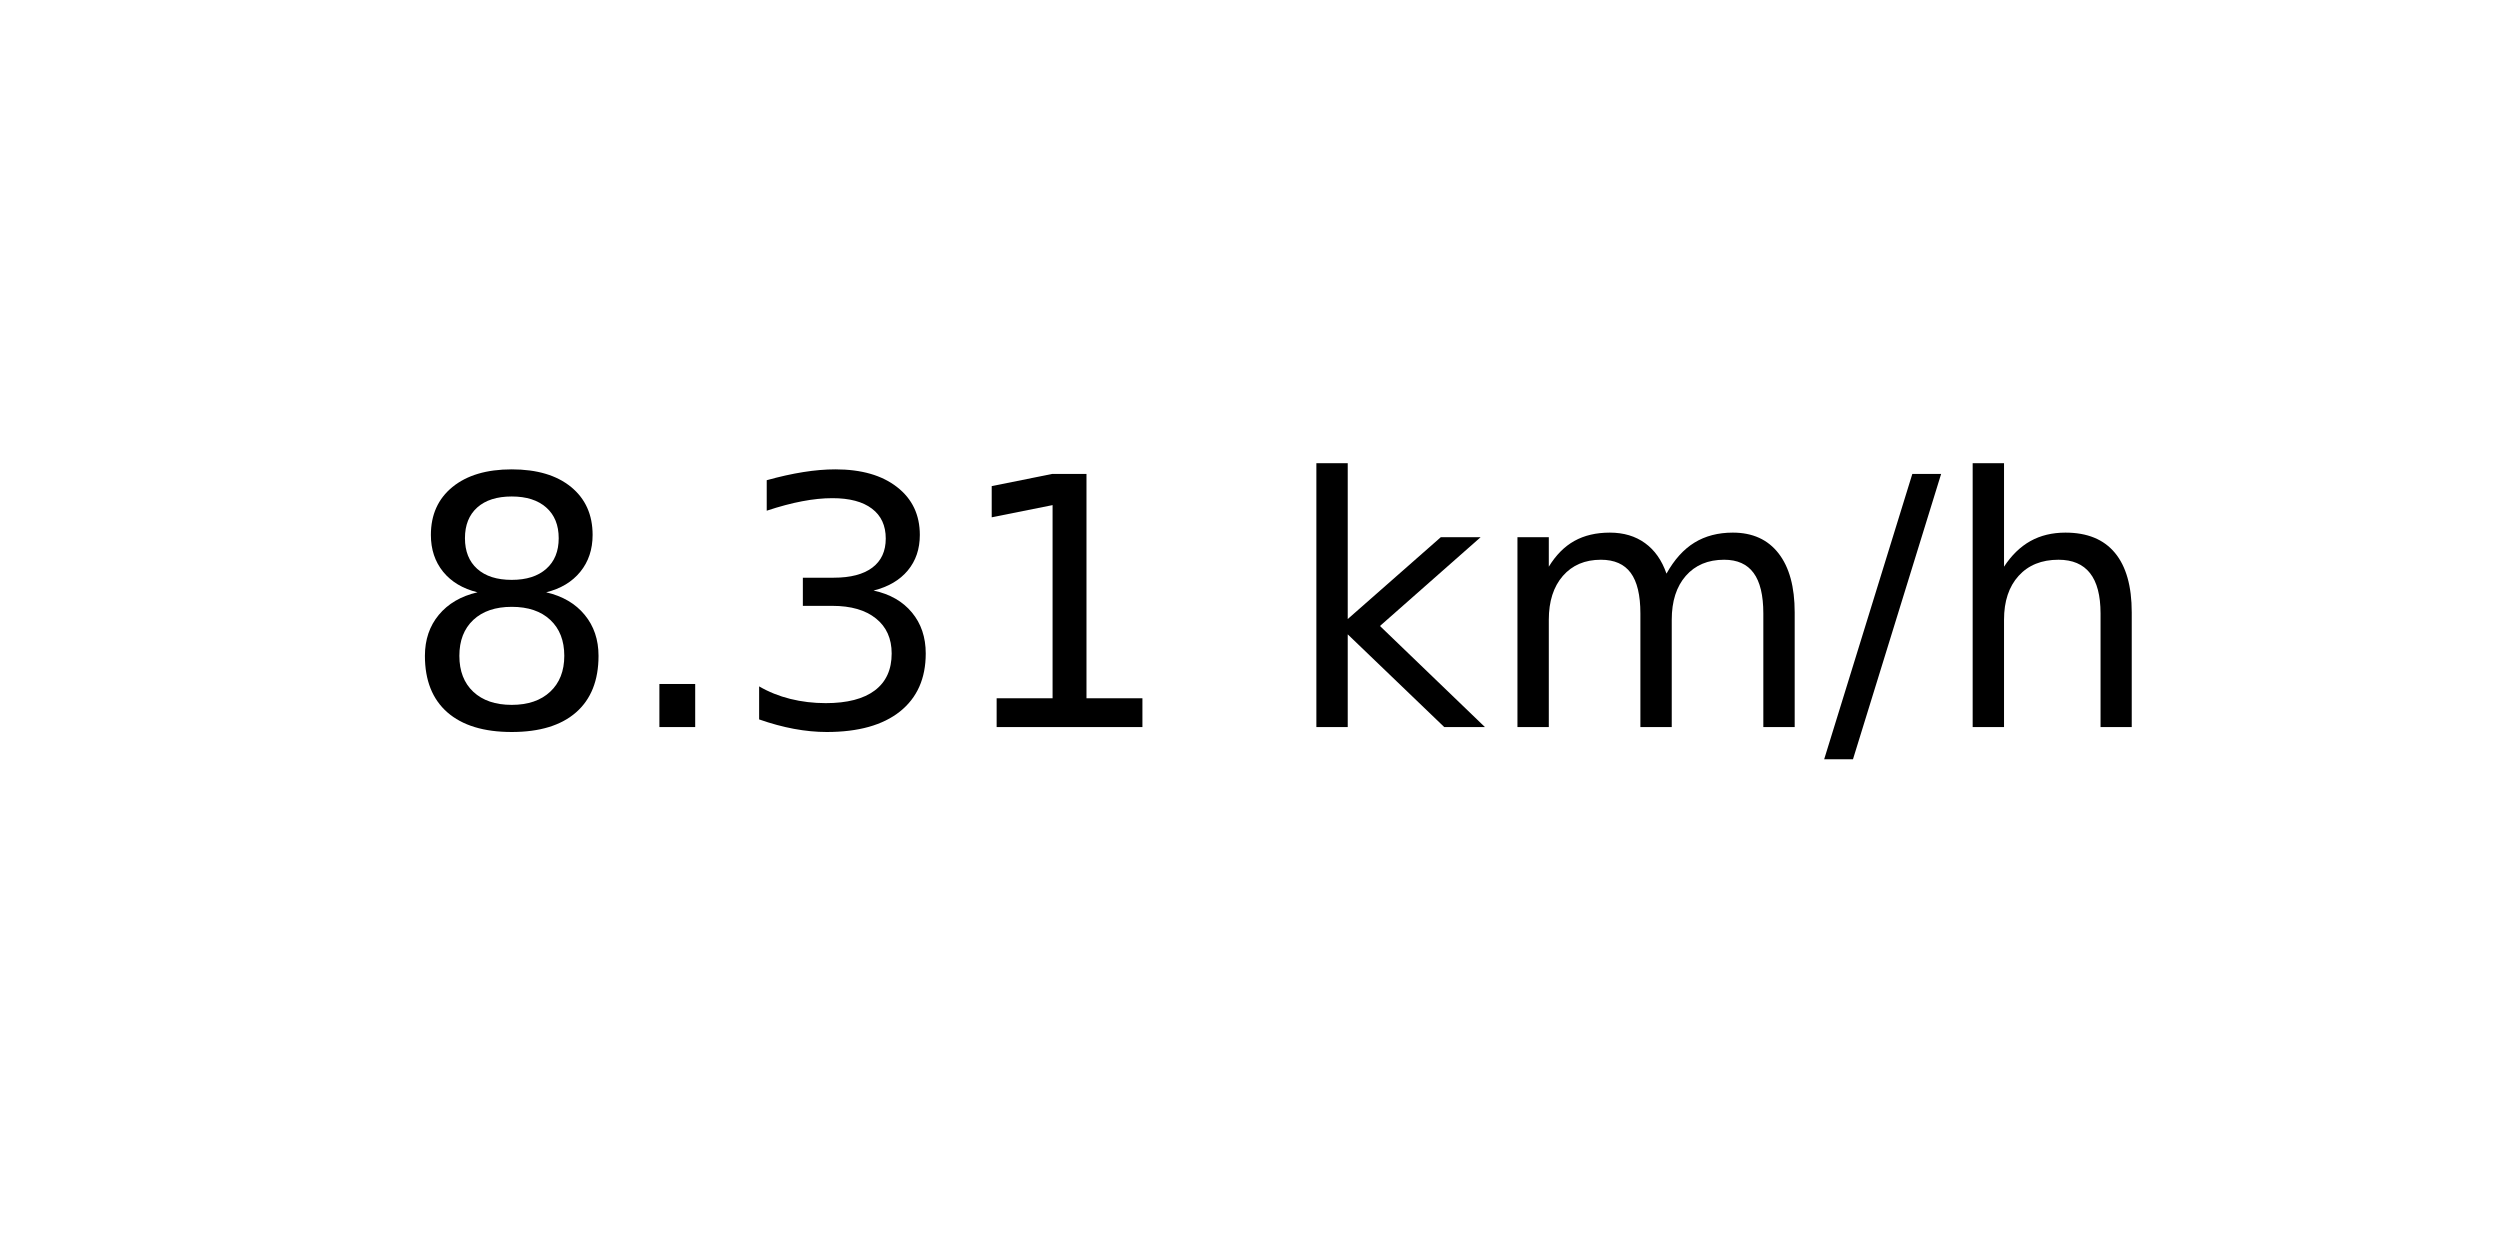
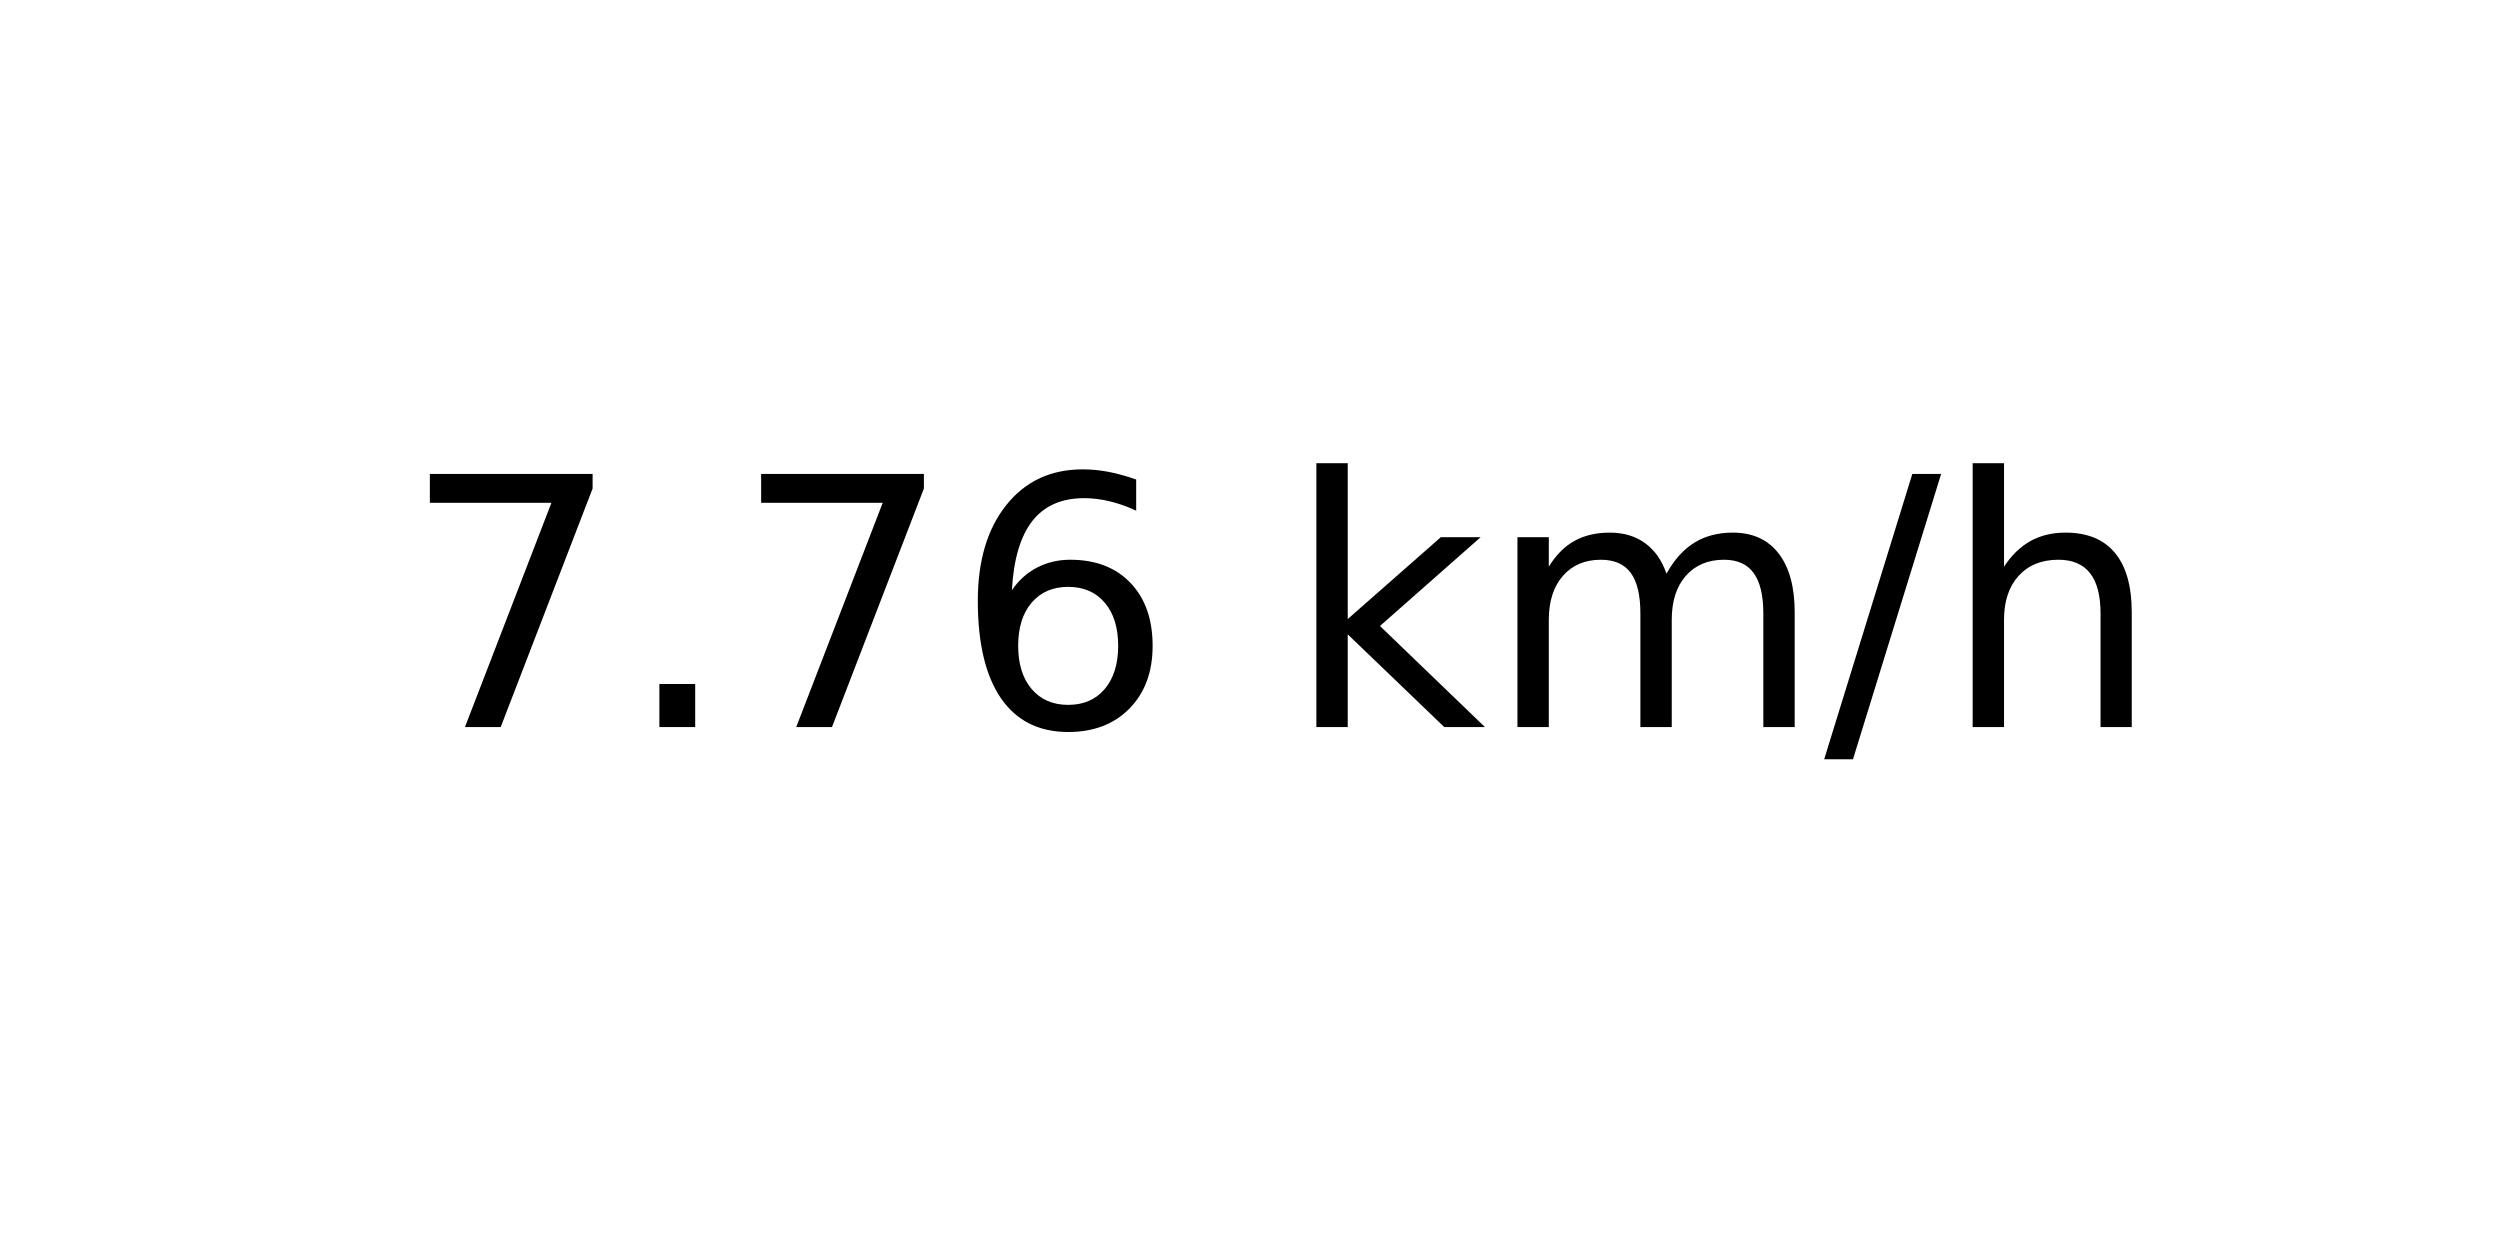
<svg xmlns="http://www.w3.org/2000/svg" xmlns:xlink="http://www.w3.org/1999/xlink" width="72pt" height="36pt" viewBox="0 0 72 36" version="1.1">
  <defs>
    <style type="text/css">*{stroke-linejoin: round; stroke-linecap: butt}</style>
  </defs>
  <g id="figure_1">
    <g id="axes_1">
      <g id="text_1">
        <g transform="translate(11.55937 20.93937) scale(0.1 -0.1)">
          <defs>
-             <path id="DejaVuSans-38" d="M 2034 2216  Q 1584 2216 1326 1975  Q 1069 1734 1069 1313  Q 1069 891 1326 650  Q 1584 409 2034 409  Q 2484 409 2743 651  Q 3003 894 3003 1313  Q 3003 1734 2745 1975  Q 2488 2216 2034 2216  z M 1403 2484  Q 997 2584 770 2862  Q 544 3141 544 3541  Q 544 4100 942 4425  Q 1341 4750 2034 4750  Q 2731 4750 3128 4425  Q 3525 4100 3525 3541  Q 3525 3141 3298 2862  Q 3072 2584 2669 2484  Q 3125 2378 3379 2068  Q 3634 1759 3634 1313  Q 3634 634 3220 271  Q 2806 -91 2034 -91  Q 1263 -91 848 271  Q 434 634 434 1313  Q 434 1759 690 2068  Q 947 2378 1403 2484  z M 1172 3481  Q 1172 3119 1398 2916  Q 1625 2713 2034 2713  Q 2441 2713 2670 2916  Q 2900 3119 2900 3481  Q 2900 3844 2670 4047  Q 2441 4250 2034 4250  Q 1625 4250 1398 4047  Q 1172 3844 1172 3481  z " transform="scale(0.015625)" />
+             <path id="DejaVuSans-37" d="M 525 4666  L 3525 4666  L 3525 4397  L 1831 0  L 1172 0  L 2766 4134  L 525 4134  L 525 4666  z " transform="scale(0.015625)" />
            <path id="DejaVuSans-2e" d="M 684 794  L 1344 794  L 1344 0  L 684 0  L 684 794  z " transform="scale(0.015625)" />
-             <path id="DejaVuSans-33" d="M 2597 2516  Q 3050 2419 3304 2112  Q 3559 1806 3559 1356  Q 3559 666 3084 287  Q 2609 -91 1734 -91  Q 1441 -91 1130 -33  Q 819 25 488 141  L 488 750  Q 750 597 1062 519  Q 1375 441 1716 441  Q 2309 441 2620 675  Q 2931 909 2931 1356  Q 2931 1769 2642 2001  Q 2353 2234 1838 2234  L 1294 2234  L 1294 2753  L 1863 2753  Q 2328 2753 2575 2939  Q 2822 3125 2822 3475  Q 2822 3834 2567 4026  Q 2313 4219 1838 4219  Q 1578 4219 1281 4162  Q 984 4106 628 3988  L 628 4550  Q 988 4650 1302 4700  Q 1616 4750 1894 4750  Q 2613 4750 3031 4423  Q 3450 4097 3450 3541  Q 3450 3153 3228 2886  Q 3006 2619 2597 2516  z " transform="scale(0.015625)" />
-             <path id="DejaVuSans-31" d="M 794 531  L 1825 531  L 1825 4091  L 703 3866  L 703 4441  L 1819 4666  L 2450 4666  L 2450 531  L 3481 531  L 3481 0  L 794 0  L 794 531  z " transform="scale(0.015625)" />
+             <path id="DejaVuSans-36" d="M 2113 2584  Q 1688 2584 1439 2293  Q 1191 2003 1191 1497  Q 1191 994 1439 701  Q 1688 409 2113 409  Q 2538 409 2786 701  Q 3034 994 3034 1497  Q 3034 2003 2786 2293  Q 2538 2584 2113 2584  z M 3366 4563  L 3366 3988  Q 3128 4100 2886 4159  Q 2644 4219 2406 4219  Q 1781 4219 1451 3797  Q 1122 3375 1075 2522  Q 1259 2794 1537 2939  Q 1816 3084 2150 3084  Q 2853 3084 3261 2657  Q 3669 2231 3669 1497  Q 3669 778 3244 343  Q 2819 -91 2113 -91  Q 1303 -91 875 529  Q 447 1150 447 2328  Q 447 3434 972 4092  Q 1497 4750 2381 4750  Q 2619 4750 2861 4703  Q 3103 4656 3366 4563  z " transform="scale(0.015625)" />
            <path id="DejaVuSans-20" transform="scale(0.015625)" />
            <path id="DejaVuSans-6b" d="M 581 4863  L 1159 4863  L 1159 1991  L 2875 3500  L 3609 3500  L 1753 1863  L 3688 0  L 2938 0  L 1159 1709  L 1159 0  L 581 0  L 581 4863  z " transform="scale(0.015625)" />
            <path id="DejaVuSans-6d" d="M 3328 2828  Q 3544 3216 3844 3400  Q 4144 3584 4550 3584  Q 5097 3584 5394 3201  Q 5691 2819 5691 2113  L 5691 0  L 5113 0  L 5113 2094  Q 5113 2597 4934 2840  Q 4756 3084 4391 3084  Q 3944 3084 3684 2787  Q 3425 2491 3425 1978  L 3425 0  L 2847 0  L 2847 2094  Q 2847 2600 2669 2842  Q 2491 3084 2119 3084  Q 1678 3084 1418 2786  Q 1159 2488 1159 1978  L 1159 0  L 581 0  L 581 3500  L 1159 3500  L 1159 2956  Q 1356 3278 1631 3431  Q 1906 3584 2284 3584  Q 2666 3584 2933 3390  Q 3200 3197 3328 2828  z " transform="scale(0.015625)" />
            <path id="DejaVuSans-2f" d="M 1625 4666  L 2156 4666  L 531 -594  L 0 -594  L 1625 4666  z " transform="scale(0.015625)" />
            <path id="DejaVuSans-68" d="M 3513 2113  L 3513 0  L 2938 0  L 2938 2094  Q 2938 2591 2744 2837  Q 2550 3084 2163 3084  Q 1697 3084 1428 2787  Q 1159 2491 1159 1978  L 1159 0  L 581 0  L 581 4863  L 1159 4863  L 1159 2956  Q 1366 3272 1645 3428  Q 1925 3584 2291 3584  Q 2894 3584 3203 3211  Q 3513 2838 3513 2113  z " transform="scale(0.015625)" />
          </defs>
-           <use xlink:href="#DejaVuSans-38" />
+           <use xlink:href="#DejaVuSans-37" />
          <use xlink:href="#DejaVuSans-2e" x="63.623" />
-           <use xlink:href="#DejaVuSans-33" x="95.41" />
-           <use xlink:href="#DejaVuSans-31" x="159.033" />
+           <use xlink:href="#DejaVuSans-37" x="95.41" />
+           <use xlink:href="#DejaVuSans-36" x="159.033" />
          <use xlink:href="#DejaVuSans-20" x="222.656" />
          <use xlink:href="#DejaVuSans-6b" x="254.443" />
          <use xlink:href="#DejaVuSans-6d" x="312.354" />
          <use xlink:href="#DejaVuSans-2f" x="409.766" />
          <use xlink:href="#DejaVuSans-68" x="443.457" />
        </g>
      </g>
    </g>
  </g>
</svg>
